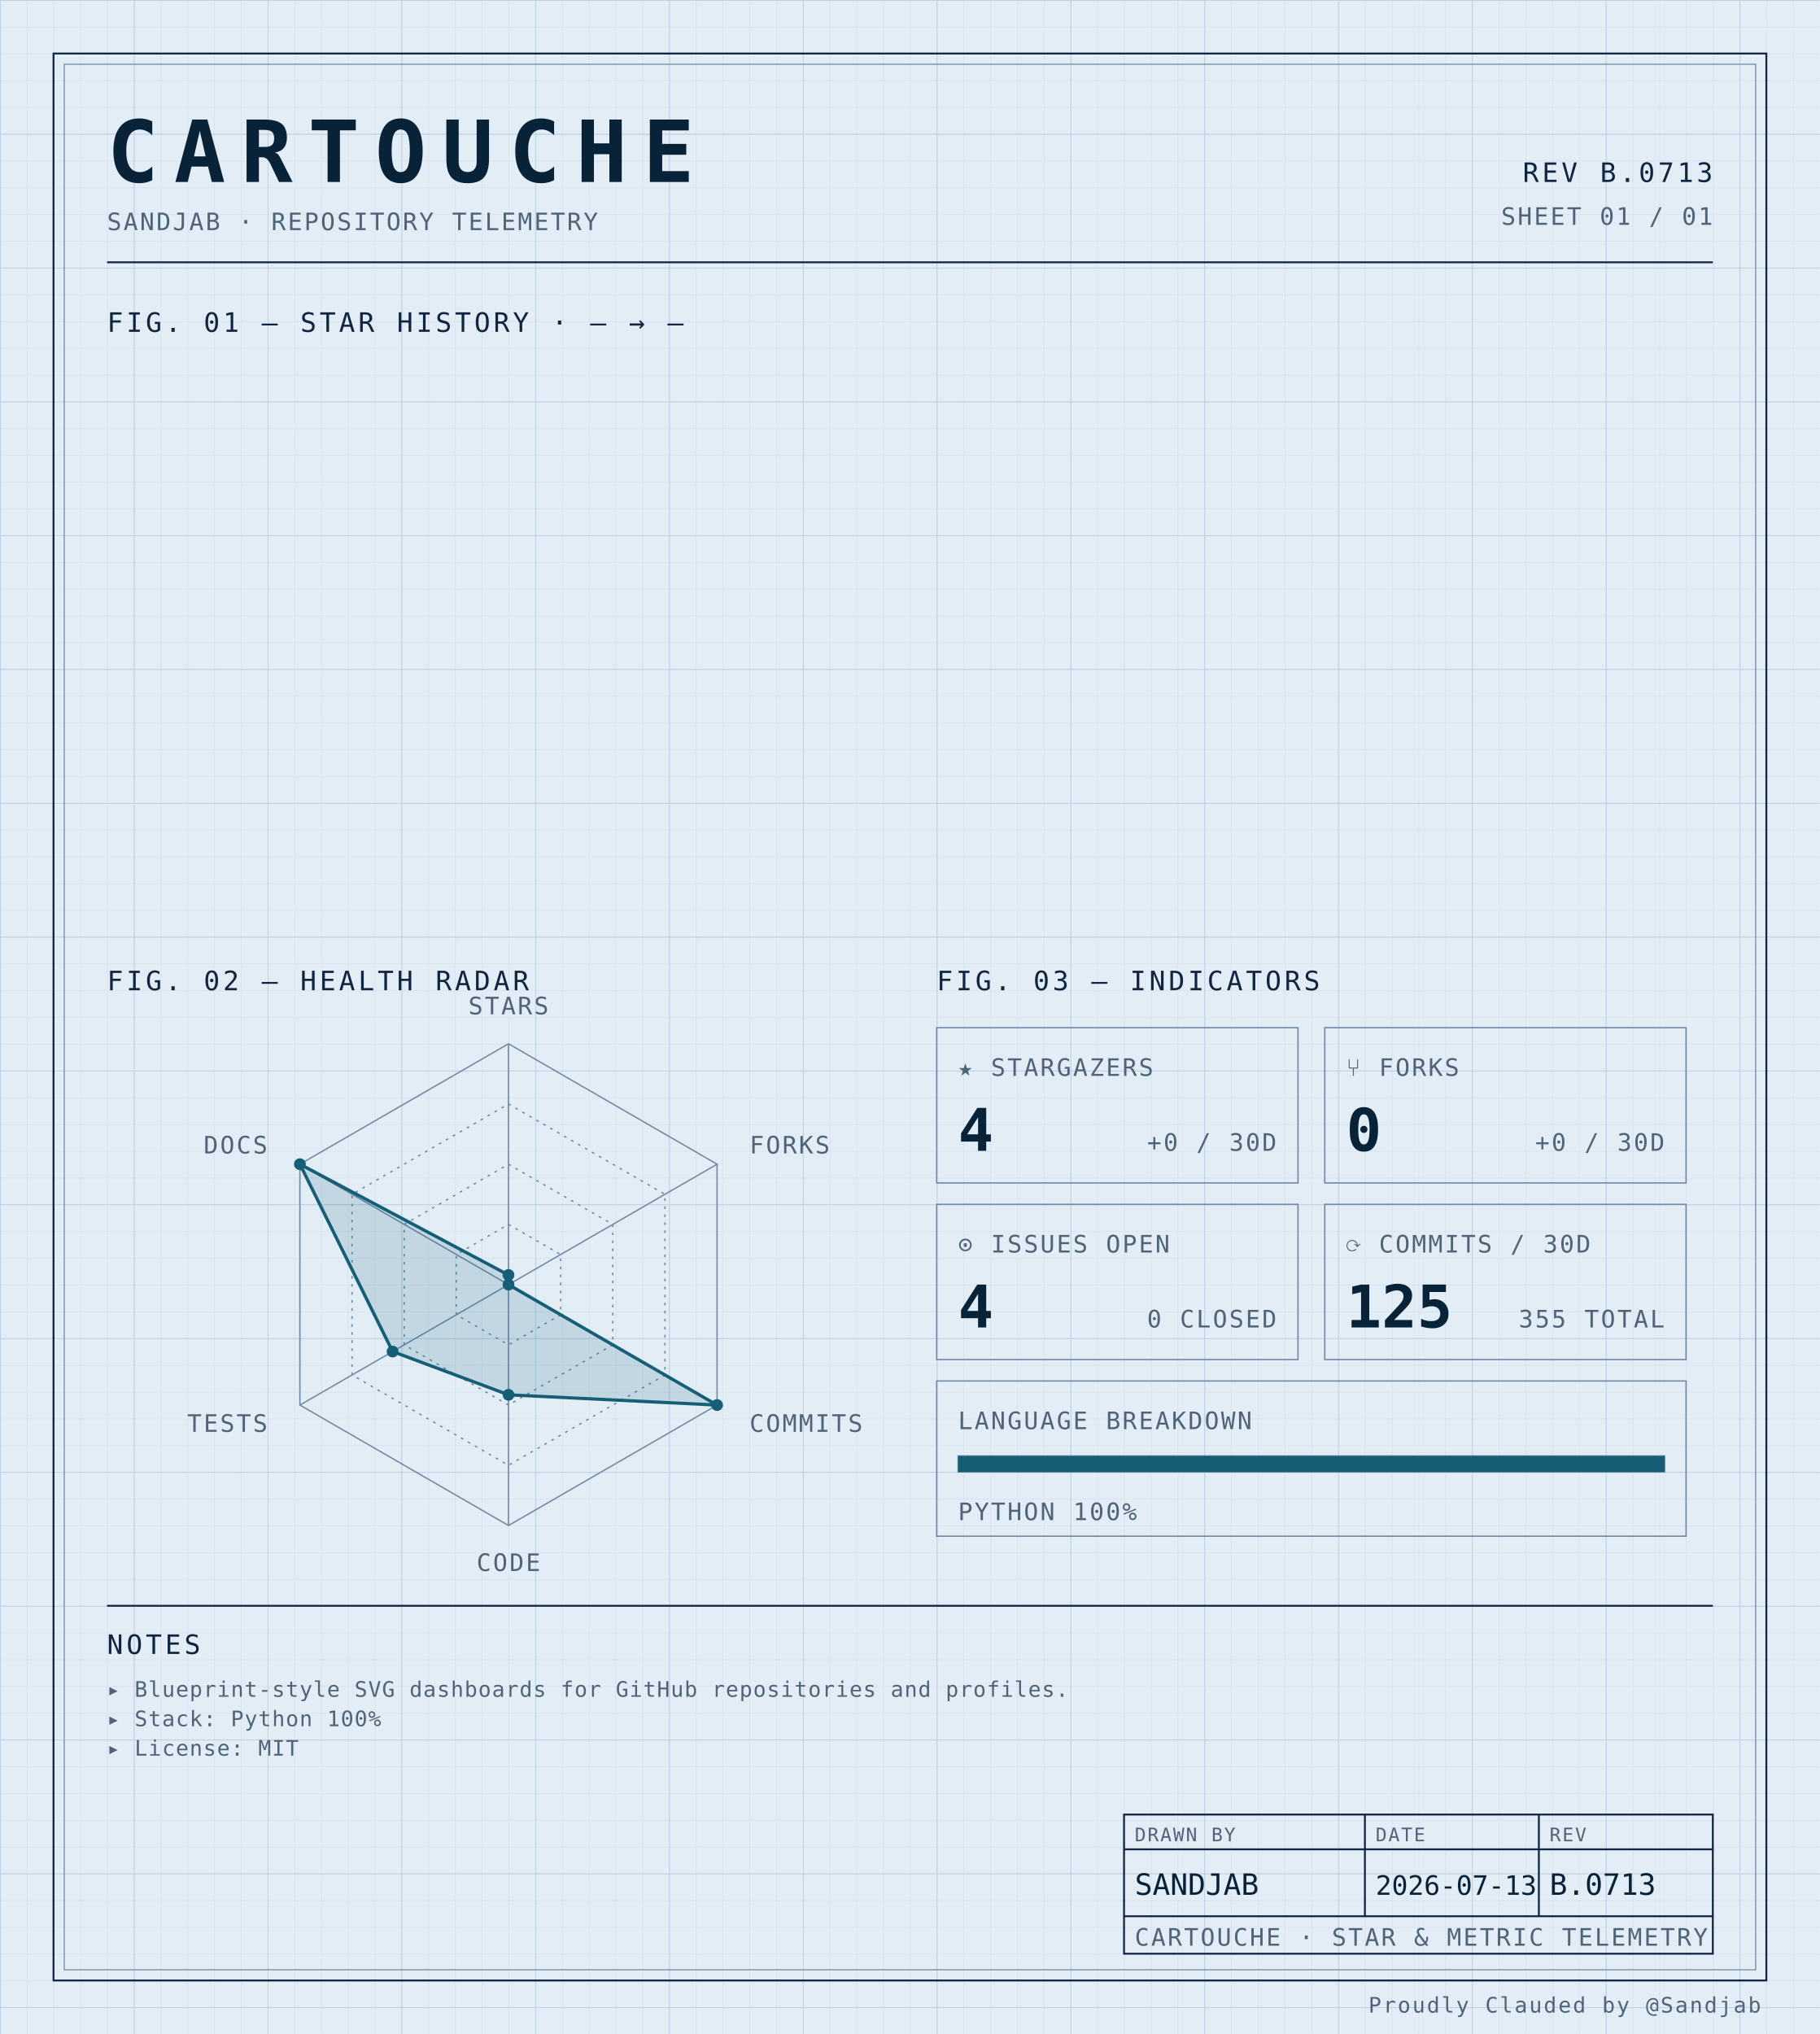
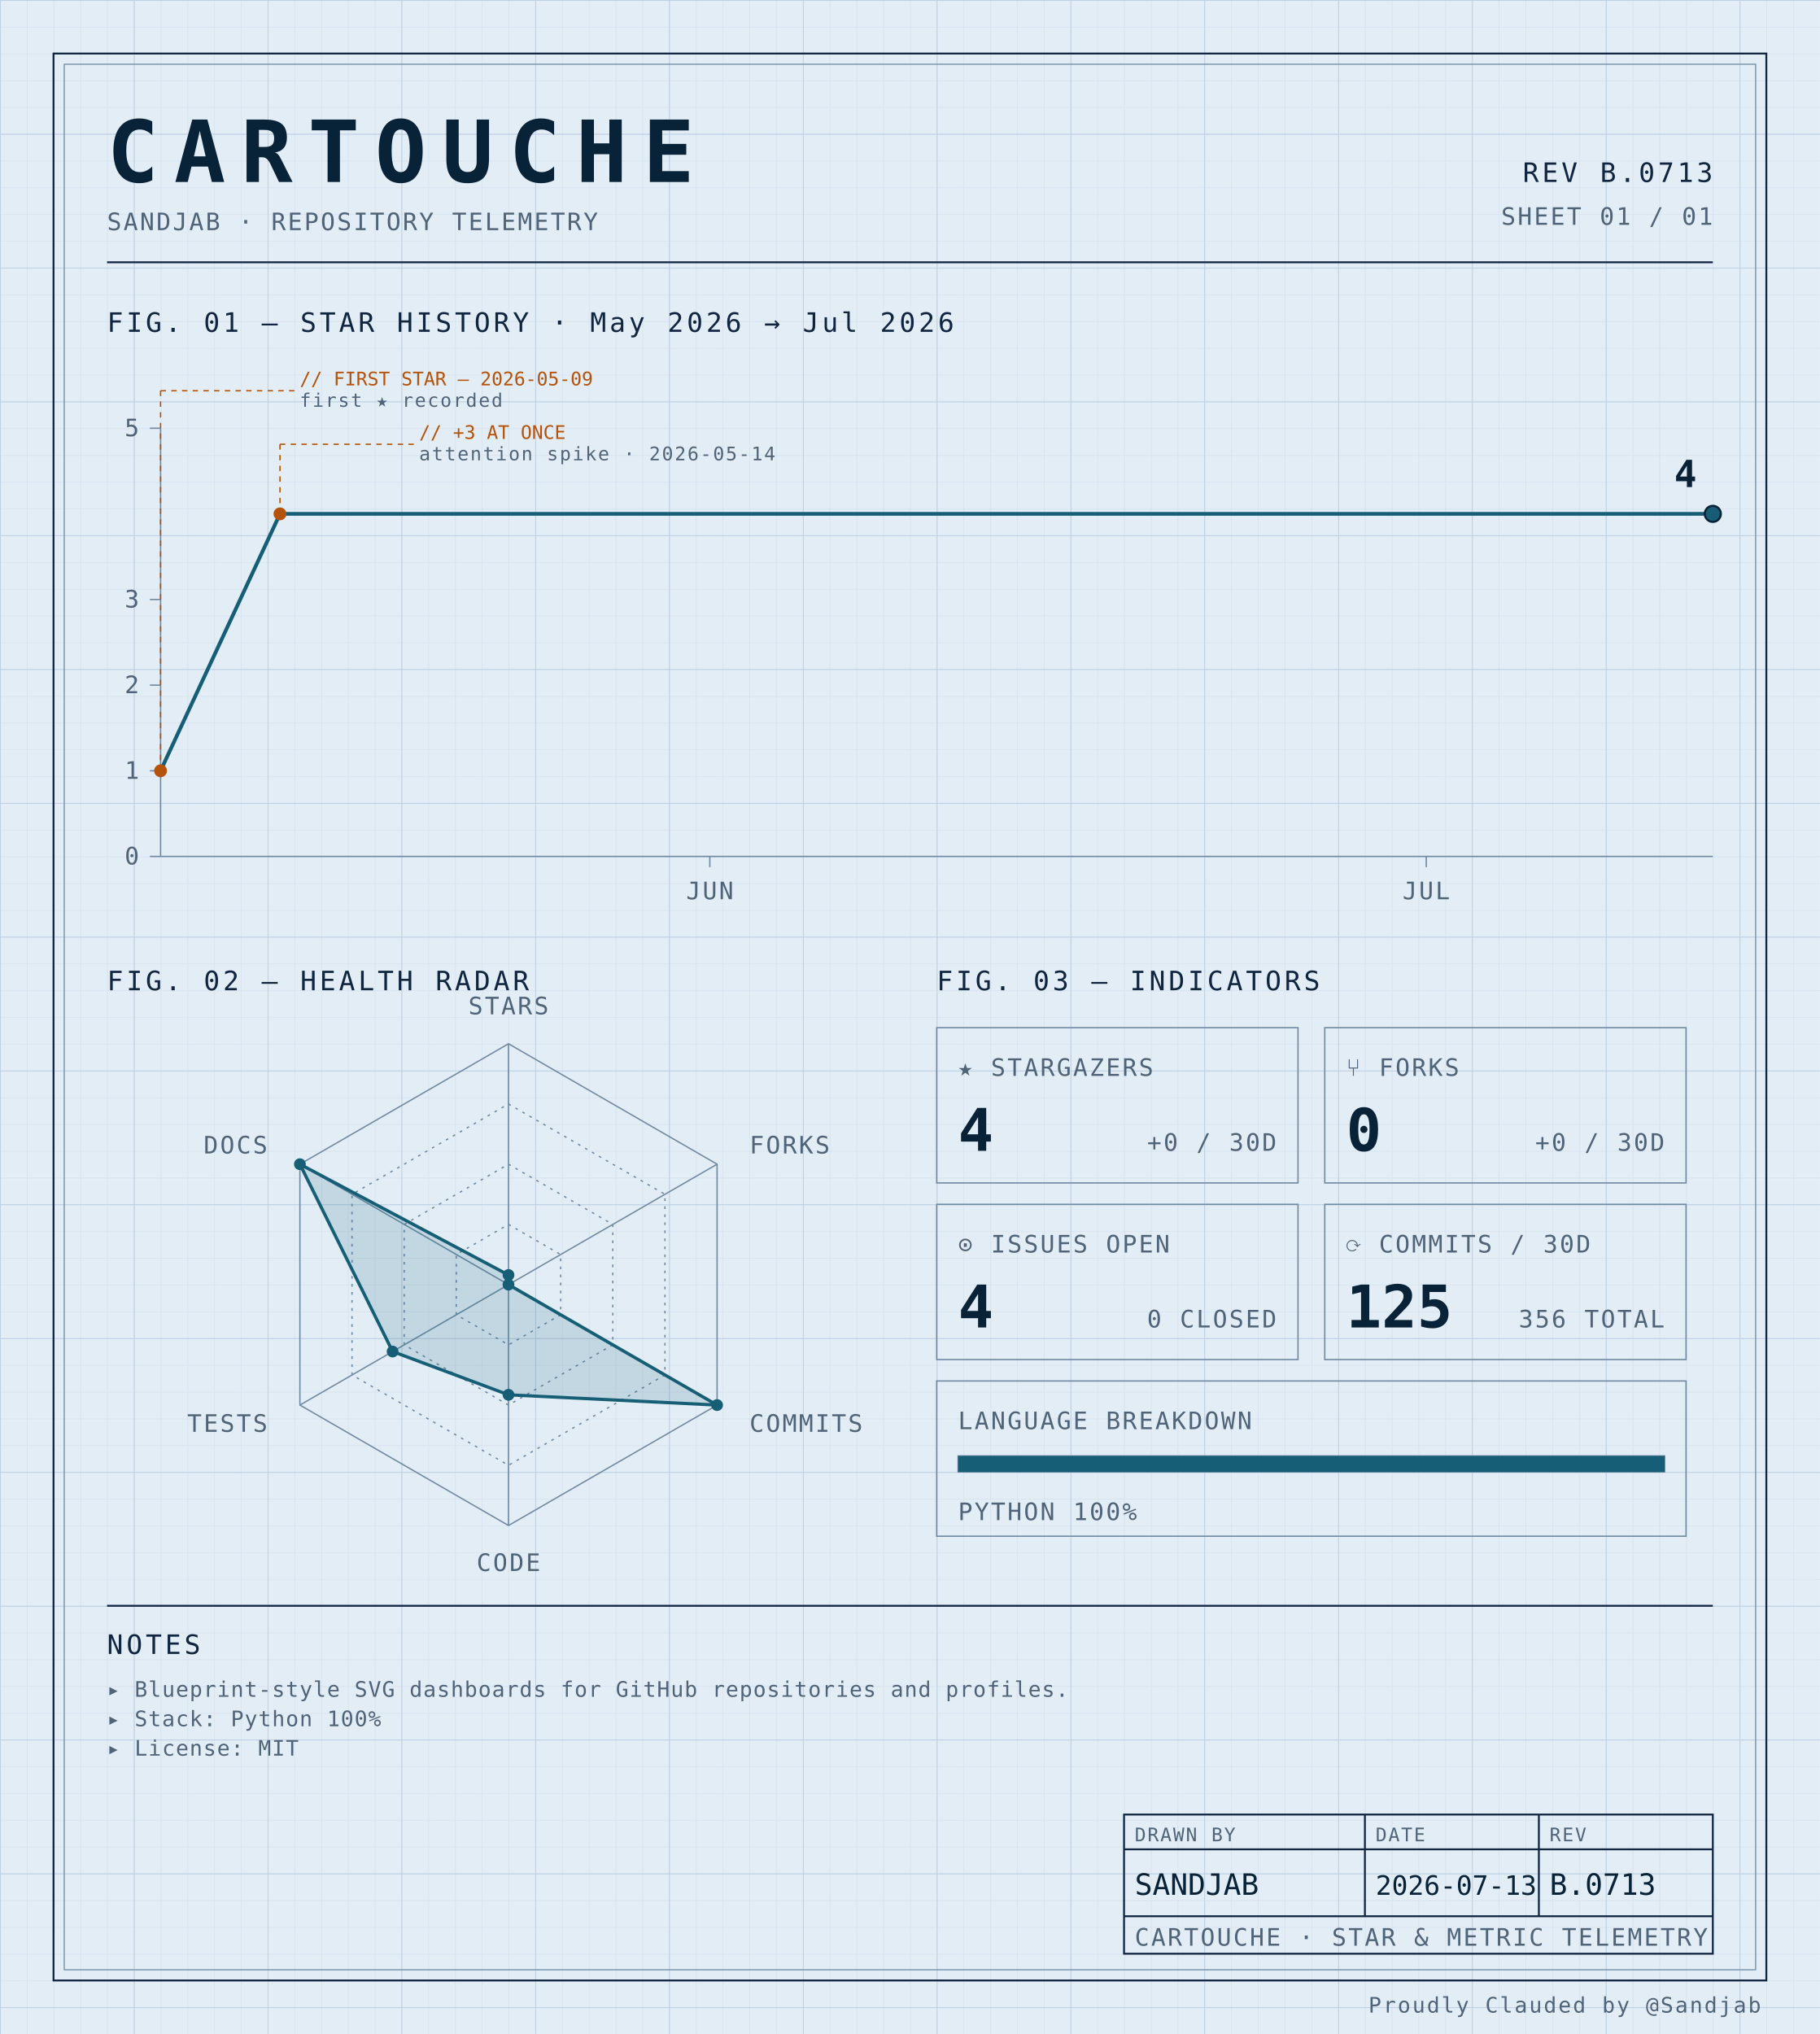
<svg xmlns="http://www.w3.org/2000/svg" width="100%" viewBox="0 0 680 760" role="img">
  <defs>
    <pattern id="grid-fine" width="10" height="10" patternUnits="userSpaceOnUse">
      <path d="M10 0H0V10" fill="none" stroke="#d4e0ec" stroke-width="0.4" />
    </pattern>
    <pattern id="grid-major" width="50" height="50" patternUnits="userSpaceOnUse">
      <path d="M50 0H0V50" fill="none" stroke="#b8cce0" stroke-width="0.5" />
    </pattern>
  </defs>
  <rect x="0" y="0" width="680" height="760" fill="#e3edf6" />
  <rect x="0" y="0" width="680" height="760" fill="url(#grid-fine)" />
  <rect x="0" y="0" width="680" height="760" fill="url(#grid-major)" />
  <rect x="20" y="20" width="640" height="720" fill="none" stroke="#0f2540" stroke-width="0.7" />
  <rect x="24" y="24" width="632" height="712" fill="none" stroke="#6f8aa3" stroke-width="0.4" />
  <text x="40" y="68" font-family="ui-monospace, 'SF Mono', 'JetBrains Mono', 'Cascadia Code', Consolas, monospace" font-size="32" font-weight="700" fill="#082338" text-anchor="start" letter-spacing="0.18em">CARTOUCHE</text>
  <text x="40" y="86" font-family="ui-monospace, 'SF Mono', 'JetBrains Mono', 'Cascadia Code', Consolas, monospace" font-size="9" font-weight="400" fill="#4f6478" text-anchor="start" letter-spacing="0.08em">SANDJAB · REPOSITORY TELEMETRY</text>
  <text x="640" y="68" font-family="ui-monospace, 'SF Mono', 'JetBrains Mono', 'Cascadia Code', Consolas, monospace" font-size="10" font-weight="400" fill="#0f2540" text-anchor="end" letter-spacing="0.12em">REV B.0713</text>
  <text x="640" y="84" font-family="ui-monospace, 'SF Mono', 'JetBrains Mono', 'Cascadia Code', Consolas, monospace" font-size="9" font-weight="400" fill="#4f6478" text-anchor="end" letter-spacing="0.08em">SHEET 01 / 01</text>
  <line x1="40" y1="98" x2="640" y2="98" stroke="#0f2540" stroke-width="0.7" />
-   <text x="40" y="124" font-family="ui-monospace, 'SF Mono', 'JetBrains Mono', 'Cascadia Code', Consolas, monospace" font-size="10" font-weight="400" fill="#0f2540" text-anchor="start" letter-spacing="0.12em">FIG. 01 — STAR HISTORY · — → —</text>
+   <text x="40" y="124" font-family="ui-monospace, 'SF Mono', 'JetBrains Mono', 'Cascadia Code', Consolas, monospace" font-size="10" font-weight="400" fill="#0f2540" text-anchor="start" letter-spacing="0.12em">FIG. 01 — STAR HISTORY · May 2026 → Jul 2026</text>
+   <line x1="60" y1="160" x2="60" y2="320" stroke="#6f8aa3" stroke-width="0.5" />
+   <line x1="60" y1="320" x2="640" y2="320" stroke="#6f8aa3" stroke-width="0.5" />
+   <line x1="56" y1="320.0" x2="60" y2="320.0" stroke="#6f8aa3" stroke-width="0.5" />
+   <text x="52" y="323.0" font-family="ui-monospace, 'SF Mono', 'JetBrains Mono', 'Cascadia Code', Consolas, monospace" font-size="9" font-weight="400" fill="#4f6478" text-anchor="end" letter-spacing="0.08em">0</text>
+   <line x1="56" y1="288.0" x2="60" y2="288.0" stroke="#6f8aa3" stroke-width="0.5" />
+   <text x="52" y="291.0" font-family="ui-monospace, 'SF Mono', 'JetBrains Mono', 'Cascadia Code', Consolas, monospace" font-size="9" font-weight="400" fill="#4f6478" text-anchor="end" letter-spacing="0.08em">1</text>
+   <line x1="56" y1="256.0" x2="60" y2="256.0" stroke="#6f8aa3" stroke-width="0.5" />
+   <text x="52" y="259.0" font-family="ui-monospace, 'SF Mono', 'JetBrains Mono', 'Cascadia Code', Consolas, monospace" font-size="9" font-weight="400" fill="#4f6478" text-anchor="end" letter-spacing="0.08em">2</text>
+   <line x1="56" y1="224.0" x2="60" y2="224.0" stroke="#6f8aa3" stroke-width="0.5" />
+   <text x="52" y="227.0" font-family="ui-monospace, 'SF Mono', 'JetBrains Mono', 'Cascadia Code', Consolas, monospace" font-size="9" font-weight="400" fill="#4f6478" text-anchor="end" letter-spacing="0.08em">3</text>
+   <line x1="56" y1="160.0" x2="60" y2="160.0" stroke="#6f8aa3" stroke-width="0.5" />
+   <text x="52" y="163.0" font-family="ui-monospace, 'SF Mono', 'JetBrains Mono', 'Cascadia Code', Consolas, monospace" font-size="9" font-weight="400" fill="#4f6478" text-anchor="end" letter-spacing="0.08em">5</text>
+   <line x1="265.231" y1="320" x2="265.231" y2="324" stroke="#6f8aa3" stroke-width="0.5" />
+   <text x="265.231" y="336" font-family="ui-monospace, 'SF Mono', 'JetBrains Mono', 'Cascadia Code', Consolas, monospace" font-size="9" font-weight="400" fill="#4f6478" text-anchor="middle" letter-spacing="0.08em">JUN</text>
+   <line x1="532.923" y1="320" x2="532.923" y2="324" stroke="#6f8aa3" stroke-width="0.5" />
+   <text x="532.923" y="336" font-family="ui-monospace, 'SF Mono', 'JetBrains Mono', 'Cascadia Code', Consolas, monospace" font-size="9" font-weight="400" fill="#4f6478" text-anchor="middle" letter-spacing="0.08em">JUL</text>
+   <path d="M 60.00,288.00 L 104.62,192.00 149.23,192.00 193.85,192.00 238.46,192.00 283.08,192.00 327.69,192.00 372.31,192.00 416.92,192.00 461.54,192.00 506.15,192.00 550.77,192.00 595.38,192.00 640.00,192.00 640.00,192.00" fill="none" stroke="#155e75" stroke-width="1.4" stroke-linejoin="round" stroke-linecap="round" />
+   <circle cx="60.0" cy="288.0" r="2.4" fill="#b45309" />
+   <line x1="60.0" y1="288.0" x2="60.0" y2="146" stroke="#b45309" stroke-width="0.5" stroke-dasharray="2,2" fill="none" />
+   <line x1="60.0" y1="146" x2="110.0" y2="146" stroke="#b45309" stroke-width="0.5" stroke-dasharray="2,2" fill="none" />
+   <text x="112.0" y="144" font-family="ui-monospace, 'SF Mono', 'JetBrains Mono', 'Cascadia Code', Consolas, monospace" font-size="7" font-weight="400" fill="#b45309" text-anchor="start" letter-spacing="normal">// FIRST STAR — 2026-05-09</text>
+   <text x="112.0" y="152" font-family="ui-monospace, 'SF Mono', 'JetBrains Mono', 'Cascadia Code', Consolas, monospace" font-size="7" font-weight="400" fill="#4f6478" text-anchor="start" letter-spacing="0.08em">first ★ recorded</text>
+   <circle cx="104.615" cy="192.0" r="2.4" fill="#b45309" />
+   <line x1="104.615" y1="192.0" x2="104.615" y2="166" stroke="#b45309" stroke-width="0.5" stroke-dasharray="2,2" fill="none" />
+   <line x1="104.615" y1="166" x2="154.615" y2="166" stroke="#b45309" stroke-width="0.5" stroke-dasharray="2,2" fill="none" />
+   <text x="156.615" y="164" font-family="ui-monospace, 'SF Mono', 'JetBrains Mono', 'Cascadia Code', Consolas, monospace" font-size="7" font-weight="400" fill="#b45309" text-anchor="start" letter-spacing="normal">// +3 AT ONCE</text>
+   <text x="156.615" y="172" font-family="ui-monospace, 'SF Mono', 'JetBrains Mono', 'Cascadia Code', Consolas, monospace" font-size="7" font-weight="400" fill="#4f6478" text-anchor="start" letter-spacing="0.08em">attention spike · 2026-05-14</text>
+   <circle cx="640.0" cy="192.0" r="3" fill="#155e75" stroke="#082338" stroke-width="0.8" />
+   <text x="634.0" y="182.0" font-family="ui-monospace, 'SF Mono', 'JetBrains Mono', 'Cascadia Code', Consolas, monospace" font-size="14" font-weight="700" fill="#082338" text-anchor="end" letter-spacing="normal">4</text>
  <text x="40" y="370" font-family="ui-monospace, 'SF Mono', 'JetBrains Mono', 'Cascadia Code', Consolas, monospace" font-size="10" font-weight="400" fill="#0f2540" text-anchor="start" letter-spacing="0.12em">FIG. 02 — HEALTH RADAR</text>
  <g transform="translate(190 480)">
    <polygon points="0.00,-90.00 77.94,-45.00 77.94,45.00 0.00,90.00 -77.94,45.00 -77.94,-45.00" fill="none" stroke="#6f8aa3" stroke-width="0.5" />
    <polygon points="0.00,-67.50 58.46,-33.75 58.46,33.75 0.00,67.50 -58.46,33.75 -58.46,-33.75" fill="none" stroke="#6f8aa3" stroke-width="0.5" stroke-dasharray="1,2" />
    <polygon points="0.00,-45.00 38.97,-22.50 38.97,22.50 0.00,45.00 -38.97,22.50 -38.97,-22.50" fill="none" stroke="#6f8aa3" stroke-width="0.5" stroke-dasharray="1,2" />
    <polygon points="0.00,-22.50 19.49,-11.25 19.49,11.25 0.00,22.50 -19.49,11.25 -19.49,-11.25" fill="none" stroke="#6f8aa3" stroke-width="0.5" stroke-dasharray="1,2" />
    <line x1="0" y1="0" x2="0.00" y2="-90.00" stroke="#6f8aa3" stroke-width="0.5" />
    <line x1="0" y1="0" x2="77.94" y2="-45.00" stroke="#6f8aa3" stroke-width="0.5" />
    <line x1="0" y1="0" x2="77.94" y2="45.00" stroke="#6f8aa3" stroke-width="0.5" />
    <line x1="0" y1="0" x2="0.00" y2="90.00" stroke="#6f8aa3" stroke-width="0.5" />
    <line x1="0" y1="0" x2="-77.94" y2="45.00" stroke="#6f8aa3" stroke-width="0.5" />
    <line x1="0" y1="0" x2="-77.94" y2="-45.00" stroke="#6f8aa3" stroke-width="0.5" />
    <polygon points="0.00,-3.60 0.00,0.00 77.94,45.00 0.00,41.17 -43.30,25.00 -77.94,-45.00" fill="#155e75" fill-opacity="0.16" stroke="#155e75" stroke-width="1.2" />
    <circle cx="0.00" cy="-3.60" r="2.2" fill="#155e75" />
    <circle cx="0.00" cy="0.00" r="2.2" fill="#155e75" />
    <circle cx="77.94" cy="45.00" r="2.2" fill="#155e75" />
    <circle cx="0.00" cy="41.17" r="2.2" fill="#155e75" />
    <circle cx="-43.30" cy="25.00" r="2.2" fill="#155e75" />
    <circle cx="-77.94" cy="-45.00" r="2.2" fill="#155e75" />
    <text x="6.3681633555662356e-15" y="-101" font-family="ui-monospace, 'SF Mono', 'JetBrains Mono', 'Cascadia Code', Consolas, monospace" font-size="9" font-weight="400" fill="#4f6478" text-anchor="middle" letter-spacing="0.08em">STARS</text>
    <text x="90.067" y="-49" font-family="ui-monospace, 'SF Mono', 'JetBrains Mono', 'Cascadia Code', Consolas, monospace" font-size="9" font-weight="400" fill="#4f6478" text-anchor="start" letter-spacing="0.08em">FORKS</text>
    <text x="90.067" y="55" font-family="ui-monospace, 'SF Mono', 'JetBrains Mono', 'Cascadia Code', Consolas, monospace" font-size="9" font-weight="400" fill="#4f6478" text-anchor="start" letter-spacing="0.08em">COMMITS</text>
    <text x="6.3681633555662356e-15" y="107" font-family="ui-monospace, 'SF Mono', 'JetBrains Mono', 'Cascadia Code', Consolas, monospace" font-size="9" font-weight="400" fill="#4f6478" text-anchor="middle" letter-spacing="0.08em">CODE</text>
    <text x="-90.067" y="55" font-family="ui-monospace, 'SF Mono', 'JetBrains Mono', 'Cascadia Code', Consolas, monospace" font-size="9" font-weight="400" fill="#4f6478" text-anchor="end" letter-spacing="0.08em">TESTS</text>
    <text x="-90.067" y="-49" font-family="ui-monospace, 'SF Mono', 'JetBrains Mono', 'Cascadia Code', Consolas, monospace" font-size="9" font-weight="400" fill="#4f6478" text-anchor="end" letter-spacing="0.08em">DOCS</text>
  </g>
  <text x="350" y="370" font-family="ui-monospace, 'SF Mono', 'JetBrains Mono', 'Cascadia Code', Consolas, monospace" font-size="10" font-weight="400" fill="#0f2540" text-anchor="start" letter-spacing="0.12em">FIG. 03 — INDICATORS</text>
  <rect x="350" y="384" width="135" height="58" fill="none" stroke="#6f8aa3" stroke-width="0.5" />
  <text x="358" y="402" font-family="ui-monospace, 'SF Mono', 'JetBrains Mono', 'Cascadia Code', Consolas, monospace" font-size="9" font-weight="400" fill="#4f6478" text-anchor="start" letter-spacing="0.08em">★ STARGAZERS</text>
  <text x="358" y="430" font-family="ui-monospace, 'SF Mono', 'JetBrains Mono', 'Cascadia Code', Consolas, monospace" font-size="22" font-weight="700" fill="#082338" text-anchor="start" letter-spacing="normal">4</text>
  <text x="477" y="430" font-family="ui-monospace, 'SF Mono', 'JetBrains Mono', 'Cascadia Code', Consolas, monospace" font-size="9" font-weight="400" fill="#4f6478" text-anchor="end" letter-spacing="0.08em">+0 / 30D</text>
  <rect x="495" y="384" width="135" height="58" fill="none" stroke="#6f8aa3" stroke-width="0.5" />
  <text x="503" y="402" font-family="ui-monospace, 'SF Mono', 'JetBrains Mono', 'Cascadia Code', Consolas, monospace" font-size="9" font-weight="400" fill="#4f6478" text-anchor="start" letter-spacing="0.08em">⑂ FORKS</text>
  <text x="503" y="430" font-family="ui-monospace, 'SF Mono', 'JetBrains Mono', 'Cascadia Code', Consolas, monospace" font-size="22" font-weight="700" fill="#082338" text-anchor="start" letter-spacing="normal">0</text>
  <text x="622" y="430" font-family="ui-monospace, 'SF Mono', 'JetBrains Mono', 'Cascadia Code', Consolas, monospace" font-size="9" font-weight="400" fill="#4f6478" text-anchor="end" letter-spacing="0.08em">+0 / 30D</text>
  <rect x="350" y="450" width="135" height="58" fill="none" stroke="#6f8aa3" stroke-width="0.5" />
  <text x="358" y="468" font-family="ui-monospace, 'SF Mono', 'JetBrains Mono', 'Cascadia Code', Consolas, monospace" font-size="9" font-weight="400" fill="#4f6478" text-anchor="start" letter-spacing="0.08em">⊙ ISSUES OPEN</text>
  <text x="358" y="496" font-family="ui-monospace, 'SF Mono', 'JetBrains Mono', 'Cascadia Code', Consolas, monospace" font-size="22" font-weight="700" fill="#082338" text-anchor="start" letter-spacing="normal">4</text>
  <text x="477" y="496" font-family="ui-monospace, 'SF Mono', 'JetBrains Mono', 'Cascadia Code', Consolas, monospace" font-size="9" font-weight="400" fill="#4f6478" text-anchor="end" letter-spacing="0.08em">0 CLOSED</text>
  <rect x="495" y="450" width="135" height="58" fill="none" stroke="#6f8aa3" stroke-width="0.5" />
  <text x="503" y="468" font-family="ui-monospace, 'SF Mono', 'JetBrains Mono', 'Cascadia Code', Consolas, monospace" font-size="9" font-weight="400" fill="#4f6478" text-anchor="start" letter-spacing="0.08em">⟳ COMMITS / 30D</text>
  <text x="503" y="496" font-family="ui-monospace, 'SF Mono', 'JetBrains Mono', 'Cascadia Code', Consolas, monospace" font-size="22" font-weight="700" fill="#082338" text-anchor="start" letter-spacing="normal">125</text>
-   <text x="622" y="496" font-family="ui-monospace, 'SF Mono', 'JetBrains Mono', 'Cascadia Code', Consolas, monospace" font-size="9" font-weight="400" fill="#4f6478" text-anchor="end" letter-spacing="0.08em">355 TOTAL</text>
+   <text x="622" y="496" font-family="ui-monospace, 'SF Mono', 'JetBrains Mono', 'Cascadia Code', Consolas, monospace" font-size="9" font-weight="400" fill="#4f6478" text-anchor="end" letter-spacing="0.08em">356 TOTAL</text>
  <rect x="350" y="516" width="280" height="58" fill="none" stroke="#6f8aa3" stroke-width="0.5" />
  <text x="358" y="534" font-family="ui-monospace, 'SF Mono', 'JetBrains Mono', 'Cascadia Code', Consolas, monospace" font-size="9" font-weight="400" fill="#4f6478" text-anchor="start" letter-spacing="0.08em">LANGUAGE BREAKDOWN</text>
  <rect x="358" y="544" width="264" height="6" fill="none" stroke="#6f8aa3" stroke-width="0.5" />
  <rect x="358" y="544" width="264.00" height="6" fill="#155e75" />
  <text x="358" y="568" font-family="ui-monospace, 'SF Mono', 'JetBrains Mono', 'Cascadia Code', Consolas, monospace" font-size="9" font-weight="400" fill="#4f6478" text-anchor="start" letter-spacing="0.08em">PYTHON 100%</text>
  <line x1="40" y1="600" x2="640" y2="600" stroke="#0f2540" stroke-width="0.7" />
  <text x="40" y="618" font-family="ui-monospace, 'SF Mono', 'JetBrains Mono', 'Cascadia Code', Consolas, monospace" font-size="10" font-weight="400" fill="#0f2540" text-anchor="start" letter-spacing="0.12em">NOTES</text>
  <text x="40" y="634" font-family="ui-monospace, 'SF Mono', 'JetBrains Mono', 'Cascadia Code', Consolas, monospace" font-size="8" font-weight="400" fill="#4f6478" text-anchor="start" letter-spacing="0.04em">▸ Blueprint-style SVG dashboards for GitHub repositories and profiles.</text>
  <text x="40" y="645" font-family="ui-monospace, 'SF Mono', 'JetBrains Mono', 'Cascadia Code', Consolas, monospace" font-size="8" font-weight="400" fill="#4f6478" text-anchor="start" letter-spacing="0.04em">▸ Stack: Python 100%</text>
  <text x="40" y="656" font-family="ui-monospace, 'SF Mono', 'JetBrains Mono', 'Cascadia Code', Consolas, monospace" font-size="8" font-weight="400" fill="#4f6478" text-anchor="start" letter-spacing="0.04em">▸ License: MIT</text>
  <rect x="420" y="678" width="220" height="52" fill="none" stroke="#0f2540" stroke-width="0.7" />
  <line x1="420" y1="691" x2="640" y2="691" stroke="#0f2540" stroke-width="0.7" />
  <line x1="420" y1="716" x2="640" y2="716" stroke="#0f2540" stroke-width="0.7" />
  <line x1="510" y1="678" x2="510" y2="716" stroke="#0f2540" stroke-width="0.7" />
  <line x1="575" y1="678" x2="575" y2="716" stroke="#0f2540" stroke-width="0.7" />
  <text x="424" y="688" font-family="ui-monospace, 'SF Mono', 'JetBrains Mono', 'Cascadia Code', Consolas, monospace" font-size="7" font-weight="400" fill="#4f6478" text-anchor="start" letter-spacing="0.08em">DRAWN BY</text>
  <text x="514" y="688" font-family="ui-monospace, 'SF Mono', 'JetBrains Mono', 'Cascadia Code', Consolas, monospace" font-size="7" font-weight="400" fill="#4f6478" text-anchor="start" letter-spacing="0.08em">DATE</text>
  <text x="579" y="688" font-family="ui-monospace, 'SF Mono', 'JetBrains Mono', 'Cascadia Code', Consolas, monospace" font-size="7" font-weight="400" fill="#4f6478" text-anchor="start" letter-spacing="0.08em">REV</text>
  <text x="424" y="708" font-family="ui-monospace, 'SF Mono', 'JetBrains Mono', 'Cascadia Code', Consolas, monospace" font-size="11" font-weight="400" fill="#082338" text-anchor="start" letter-spacing="normal">SANDJAB</text>
  <text x="514" y="708" font-family="ui-monospace, 'SF Mono', 'JetBrains Mono', 'Cascadia Code', Consolas, monospace" font-size="10" font-weight="400" fill="#082338" text-anchor="start" letter-spacing="normal">2026-07-13</text>
  <text x="579" y="708" font-family="ui-monospace, 'SF Mono', 'JetBrains Mono', 'Cascadia Code', Consolas, monospace" font-size="11" font-weight="400" fill="#082338" text-anchor="start" letter-spacing="normal">B.0713</text>
  <text x="424" y="727" font-family="ui-monospace, 'SF Mono', 'JetBrains Mono', 'Cascadia Code', Consolas, monospace" font-size="9" font-weight="400" fill="#4f6478" text-anchor="start" letter-spacing="0.08em">CARTOUCHE · STAR &amp; METRIC TELEMETRY</text>
  <text x="658" y="752" font-family="ui-monospace, 'SF Mono', 'JetBrains Mono', 'Cascadia Code', Consolas, monospace" font-size="8" font-weight="400" fill="#4f6478" text-anchor="end" letter-spacing="0.08em">Proudly Clauded by @Sandjab</text>
</svg>
